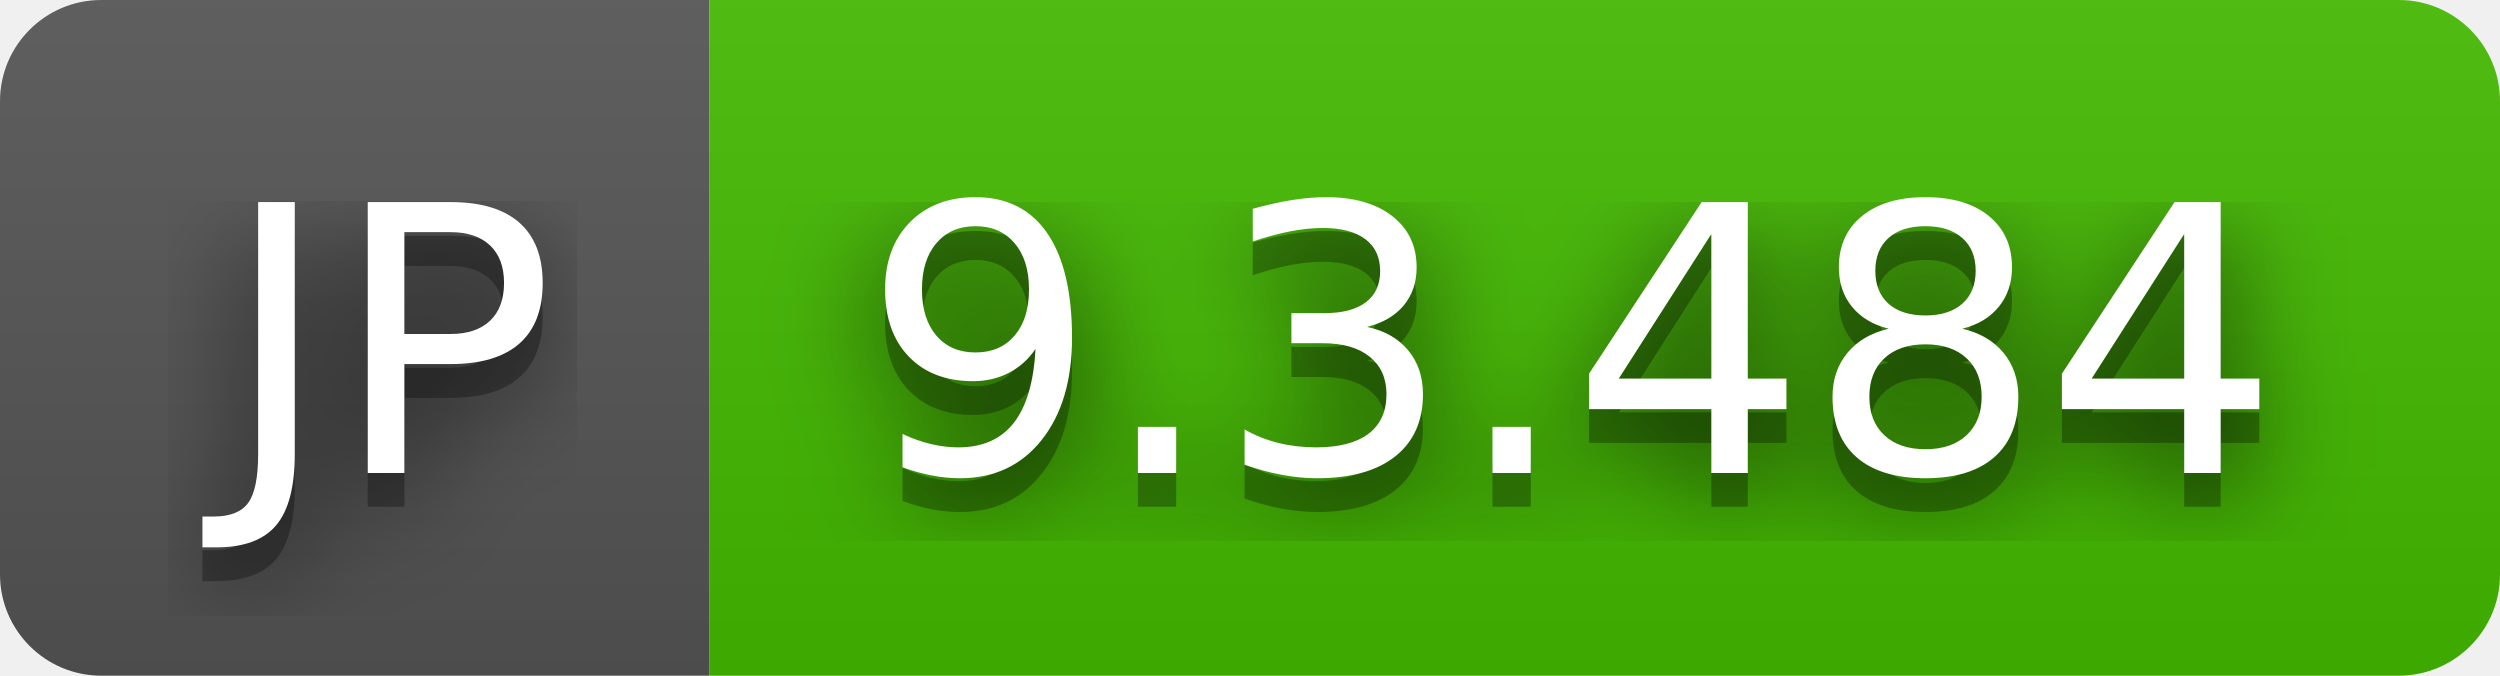
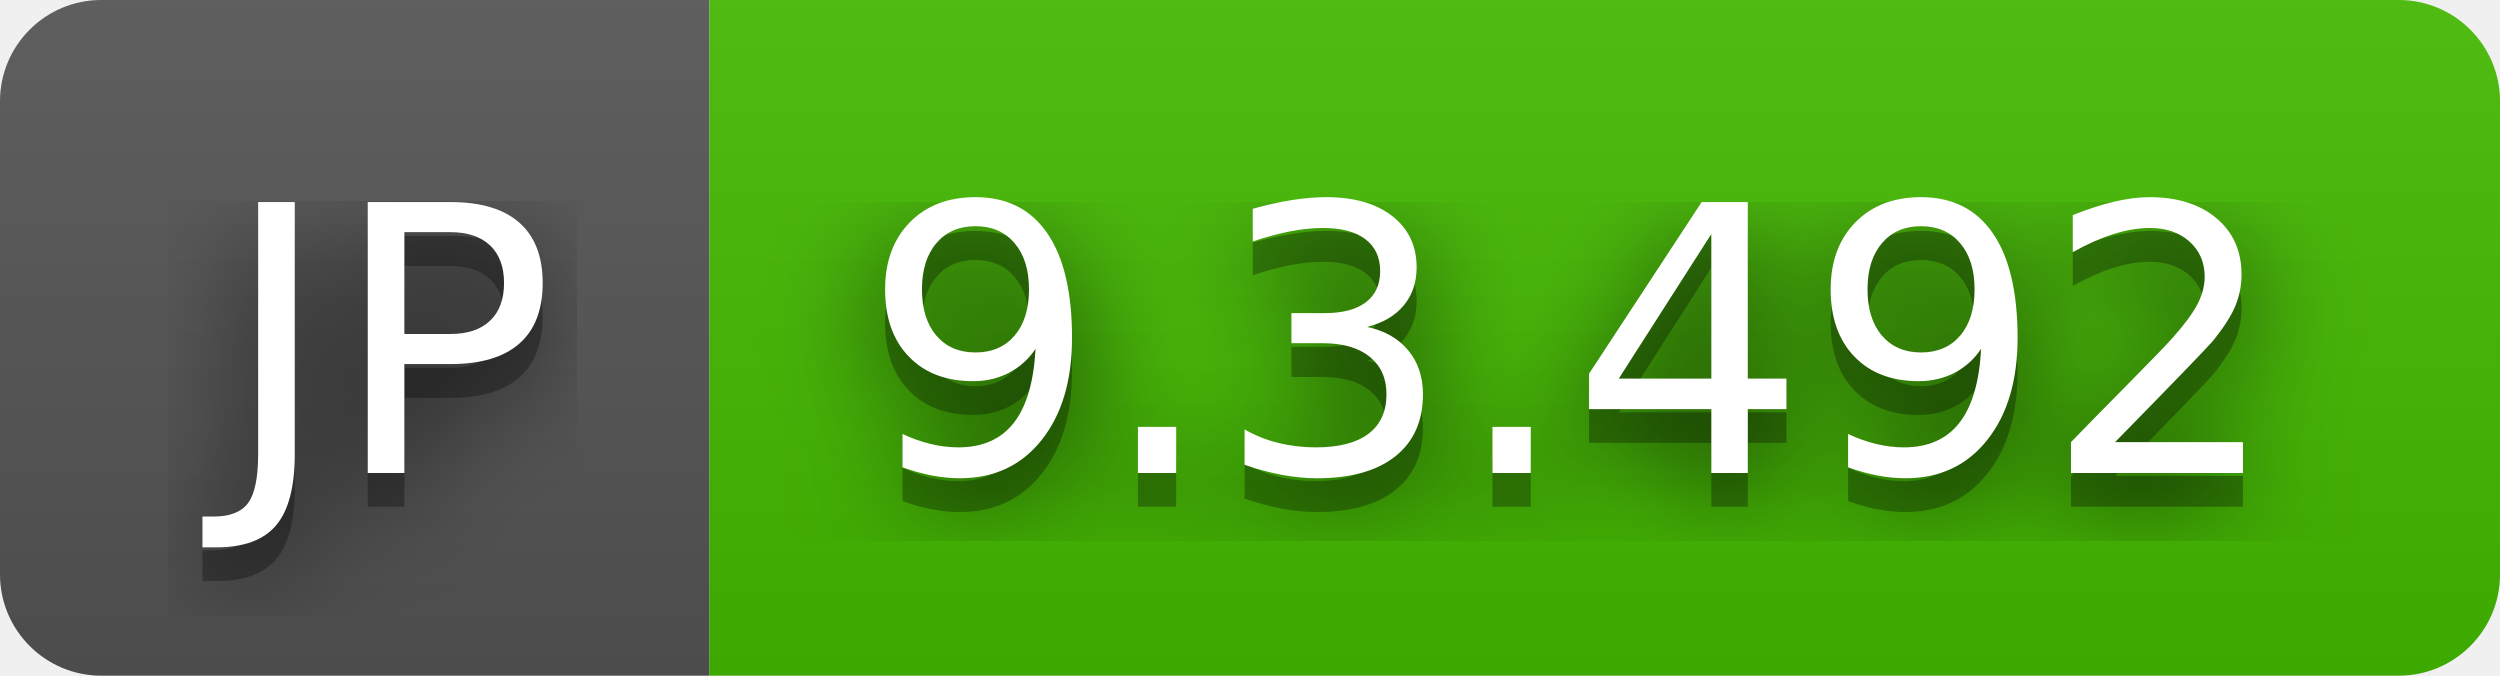
- <svg xmlns="http://www.w3.org/2000/svg" width="74" height="20" role="img" aria-label="JP: 9.3.484">
+ <svg xmlns="http://www.w3.org/2000/svg" width="74" height="20" role="img" aria-label="JP: 9.3.492">
  <filter id="blur">
    <feGaussianBlur stdDeviation="16" />
  </filter>
  <linearGradient id="s" x2="0" y2="100%">
    <stop offset="0" stop-color="#bbb" stop-opacity=".1" />
    <stop offset="1" stop-opacity=".1" />
  </linearGradient>
  <clipPath id="r">
    <rect width="74" height="20" rx="3" />
  </clipPath>
  <g clip-path="url(#r)">
    <rect width="21" height="20" fill="#555" />
    <rect x="21" width="53" height="20" fill="#4b0" />
    <rect width="74" height="20" fill="url(#s)" />
  </g>
  <g fill="#fff" text-anchor="middle" font-family="Verdana,Geneva,DejaVu Sans,sans-serif" text-rendering="geometricPrecision" font-size="110">
    <g transform="scale(.1)">
      <g aria-hidden="true" fill="#010101">
        <text x="115" y="150" fill-opacity=".8" filter="url(#blur)" textLength="110">JP</text>
        <text x="115" y="150" fill-opacity=".3" textLength="110">JP</text>
      </g>
      <text x="115" y="140" textLength="110">JP</text>
    </g>
    <g transform="scale(.1)">
      <g aria-hidden="true" fill="#010101">
-         <text x="465" y="150" fill-opacity=".8" filter="url(#blur)" textLength="430">9.3.484</text>
-         <text x="465" y="150" fill-opacity=".3" textLength="430">9.3.484</text>
+         <text x="465" y="150" fill-opacity=".8" filter="url(#blur)" textLength="430">9.3.492</text>
+         <text x="465" y="150" fill-opacity=".3" textLength="430">9.3.492</text>
      </g>
-       <text x="465" y="140" textLength="430">9.3.484</text>
+       <text x="465" y="140" textLength="430">9.3.492</text>
    </g>
  </g>
</svg>
